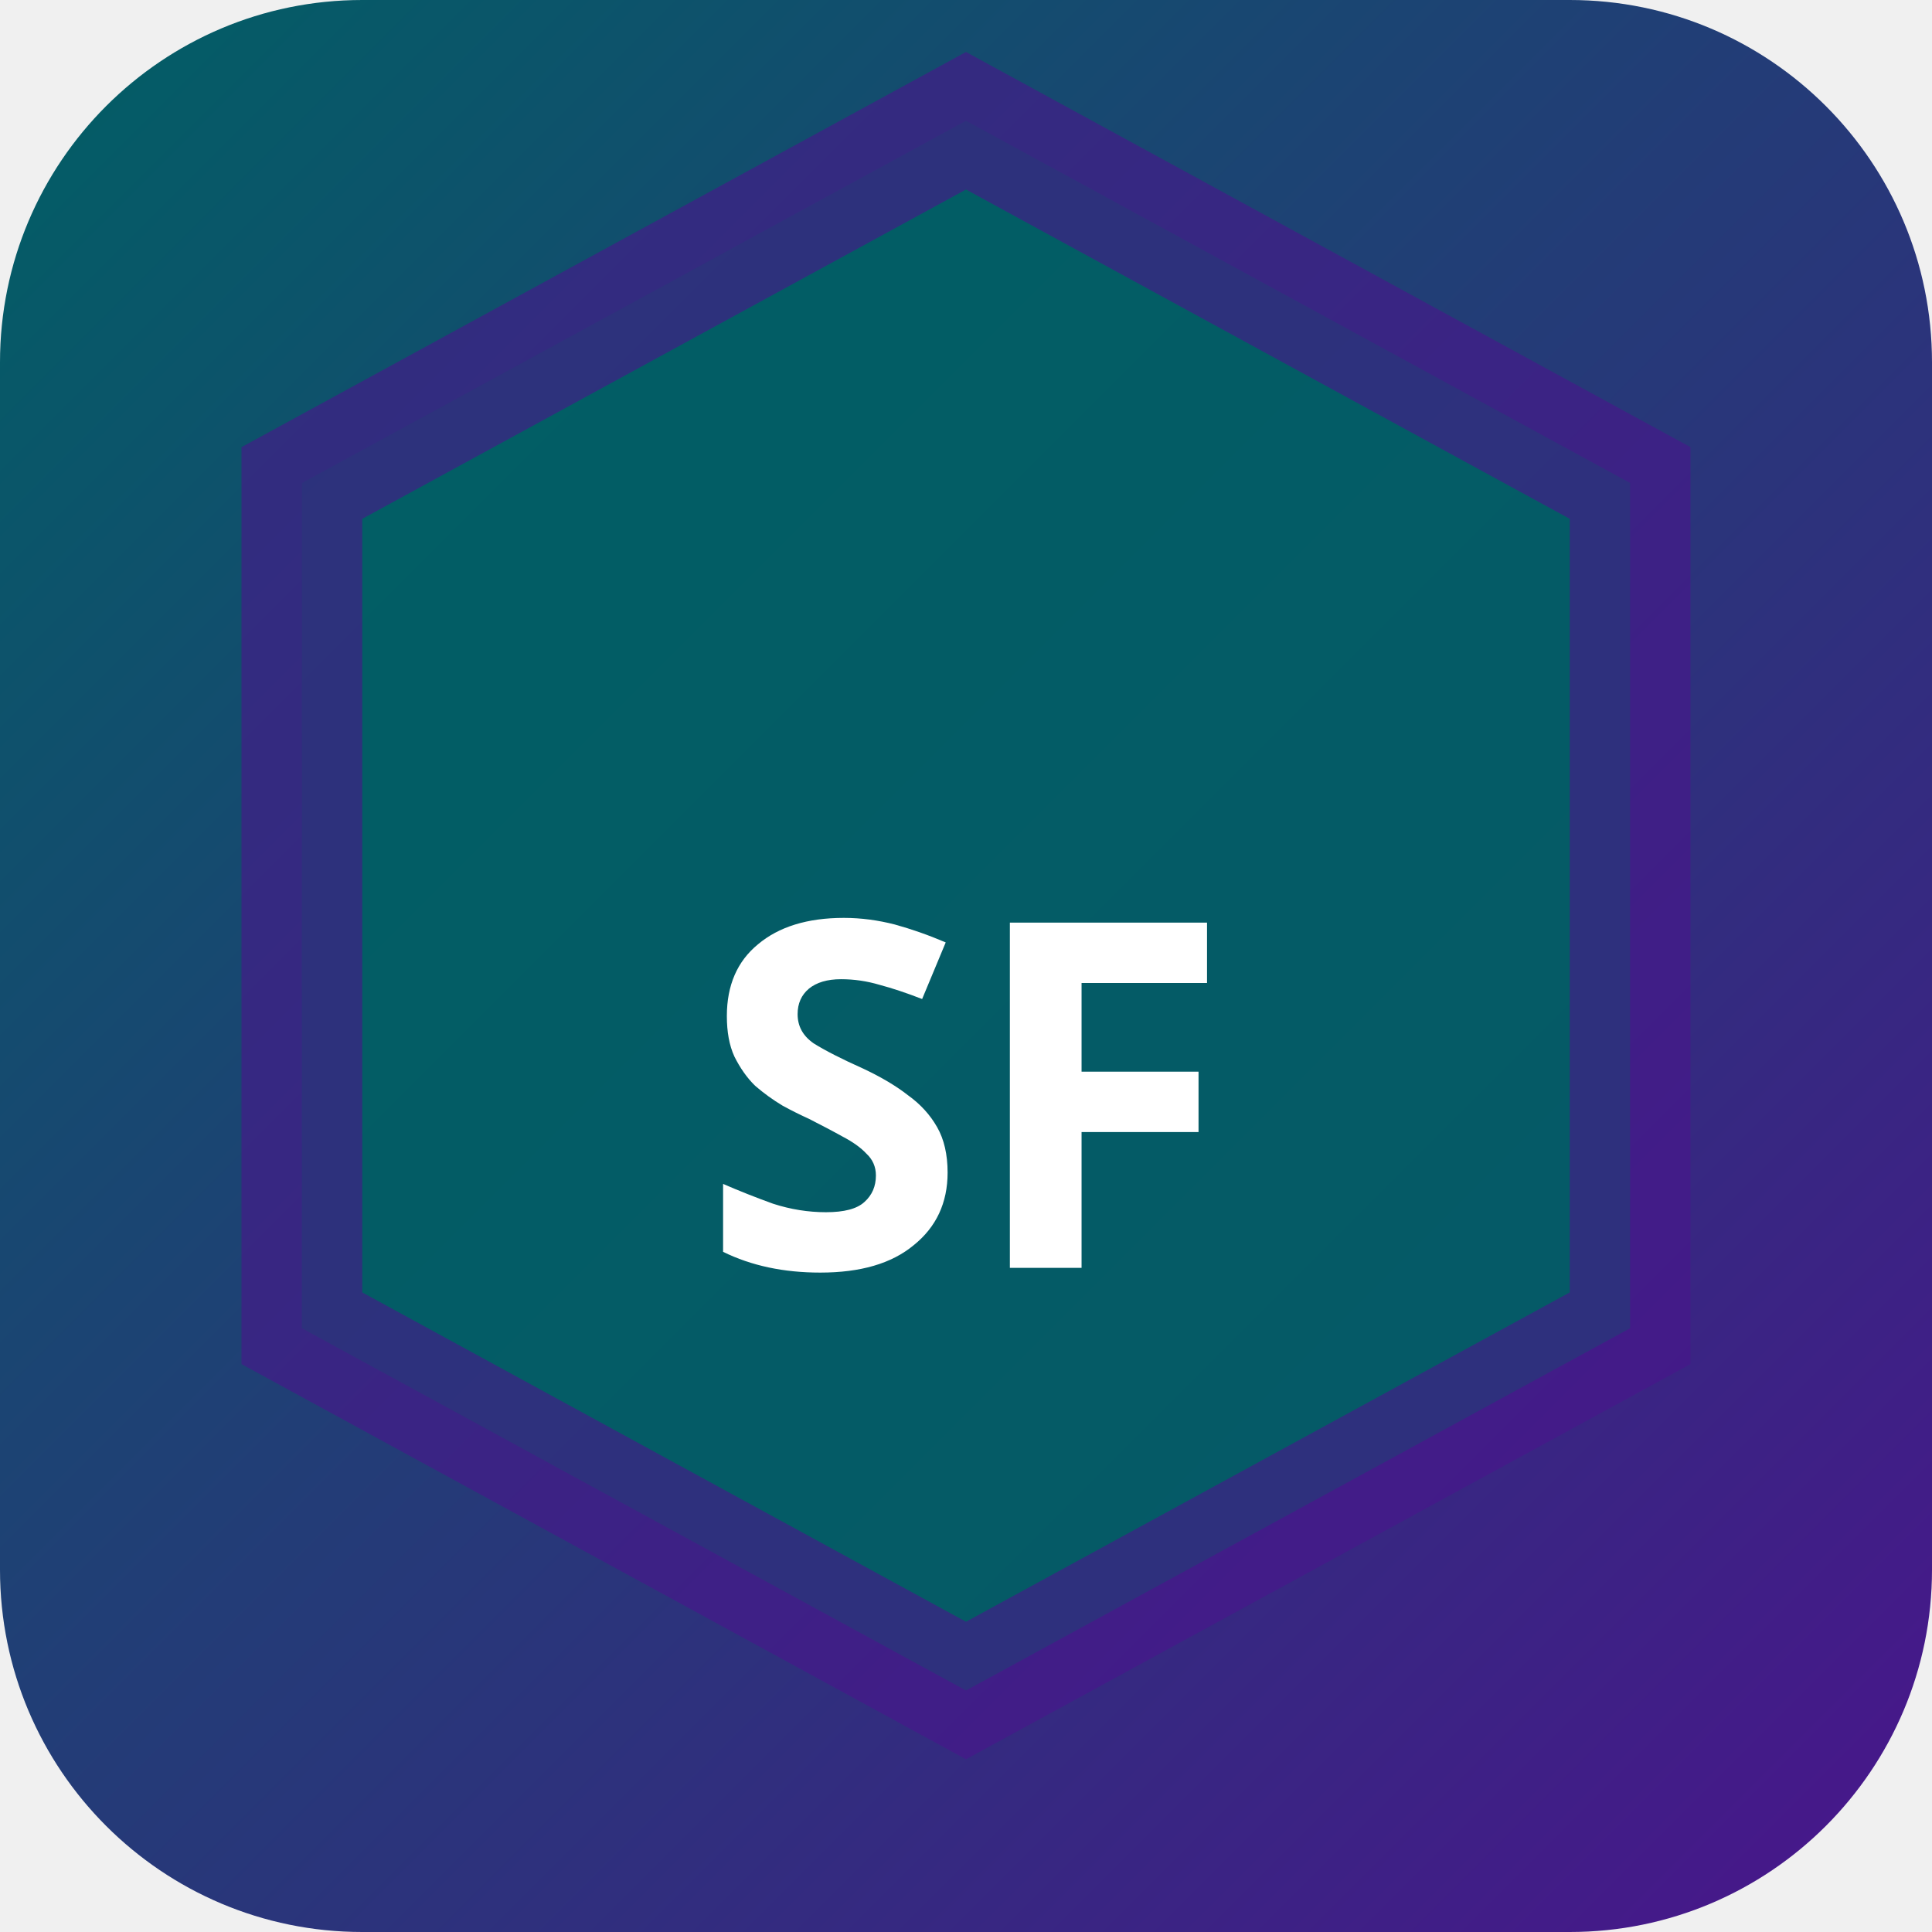
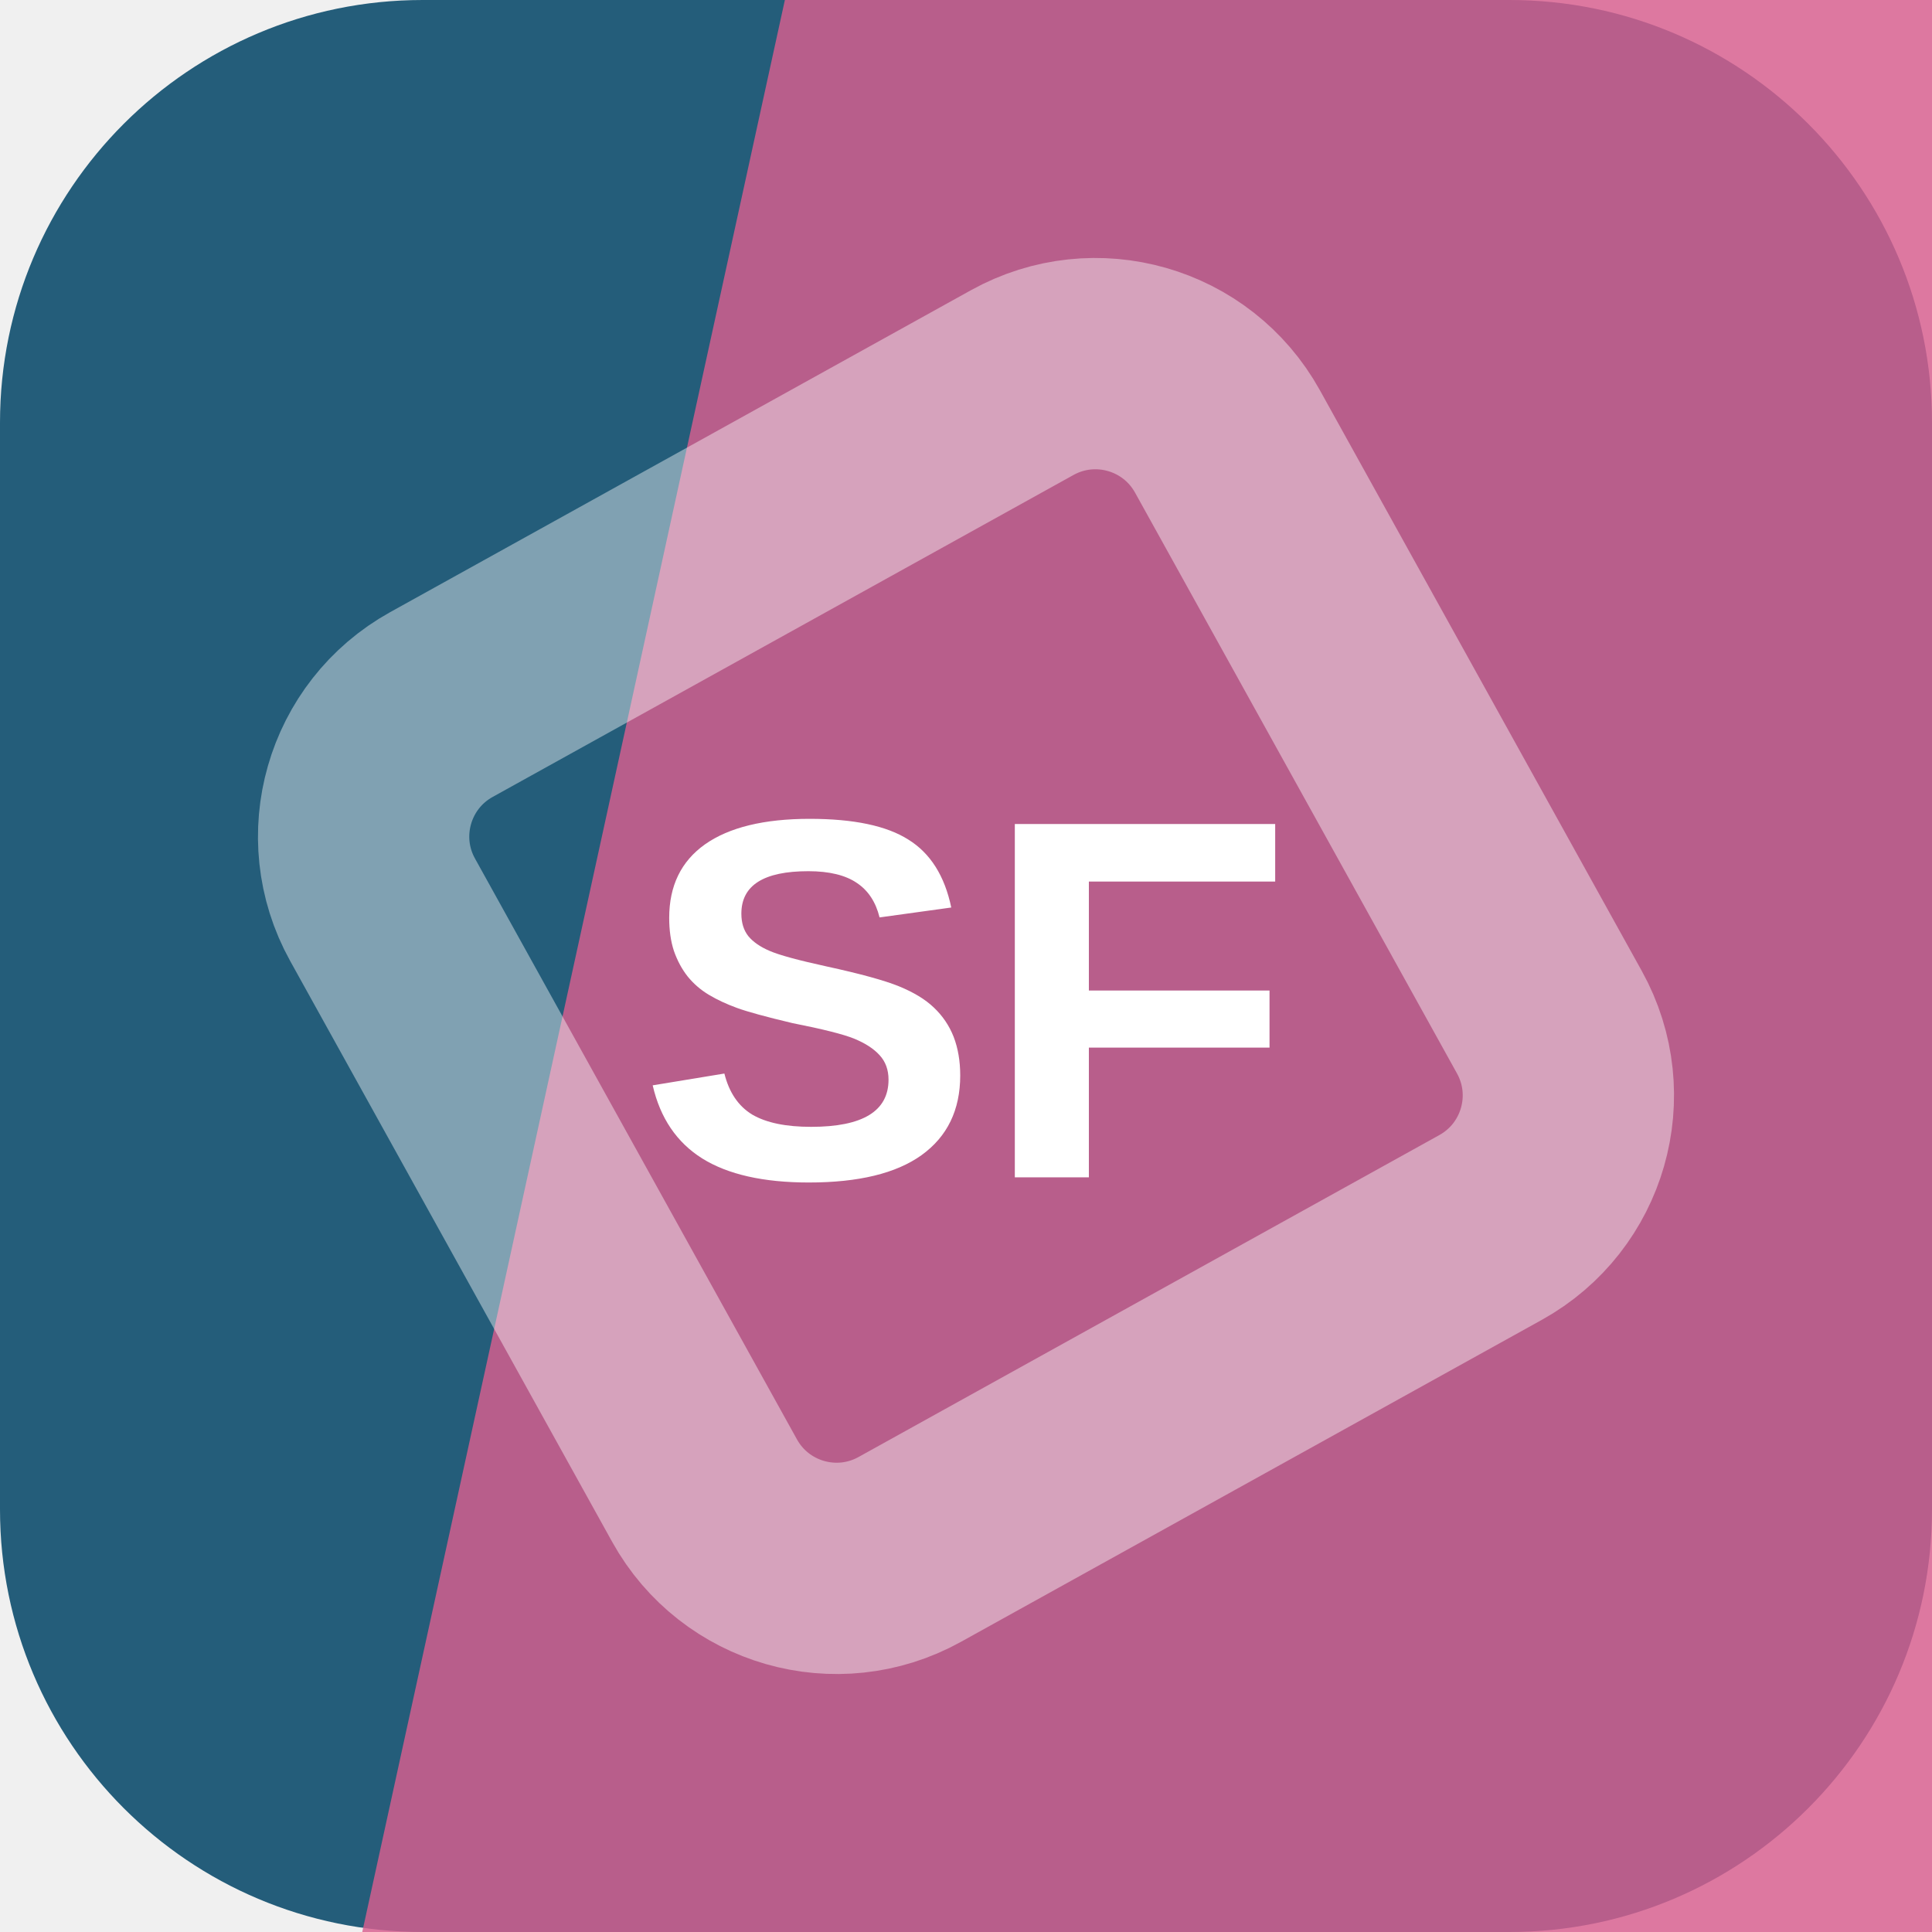
- <svg xmlns="http://www.w3.org/2000/svg" width="32" height="32" viewBox="0 0 32 32">
-   <defs>
-     <linearGradient id="bgsf-t" x1="0" y1="0" x2="1" y2="1">
-       <stop offset="0%" stop-color="#006064" />
-       <stop offset="100%" stop-color="#4a148c" />
-     </linearGradient>
-   </defs>
-   <rect width="32" height="32" rx="6" fill="url(#bgsf-t)" />
-   <polygon points="16,2 27,8 27,22 16,28 5,22 5,8" fill="rgba(0,96,100,0.9)" stroke="rgba(74,20,140,0.6)" stroke-width="2" />
-   <text x="16" y="21" text-anchor="middle" fill="#fff" font-size="8" font-weight="700" font-family="system-ui">SF</text>
+ <svg xmlns="http://www.w3.org/2000/svg" width="64" height="64" viewBox="0 0 64 64" role="img">
+   <rect width="64" height="64" rx="14" fill="hsl(200 54% 31%)" />
+   <path d="M26 0h38v64H12Z" fill="hsl(336 62% 61%)" opacity="0.82" />
+   <g transform="rotate(196 32 32)" opacity="0.42">
+     <rect x="16" y="16" width="32" height="32" rx="5" fill="none" stroke="#ffffff" stroke-width="7" transform="rotate(45 32 32)" />
+   </g>
+   <text x="32" y="39" text-anchor="middle" fill="#ffffff" font-family="Arial,Helvetica,sans-serif" font-size="17" font-weight="700" letter-spacing="0">SF</text>
</svg>
